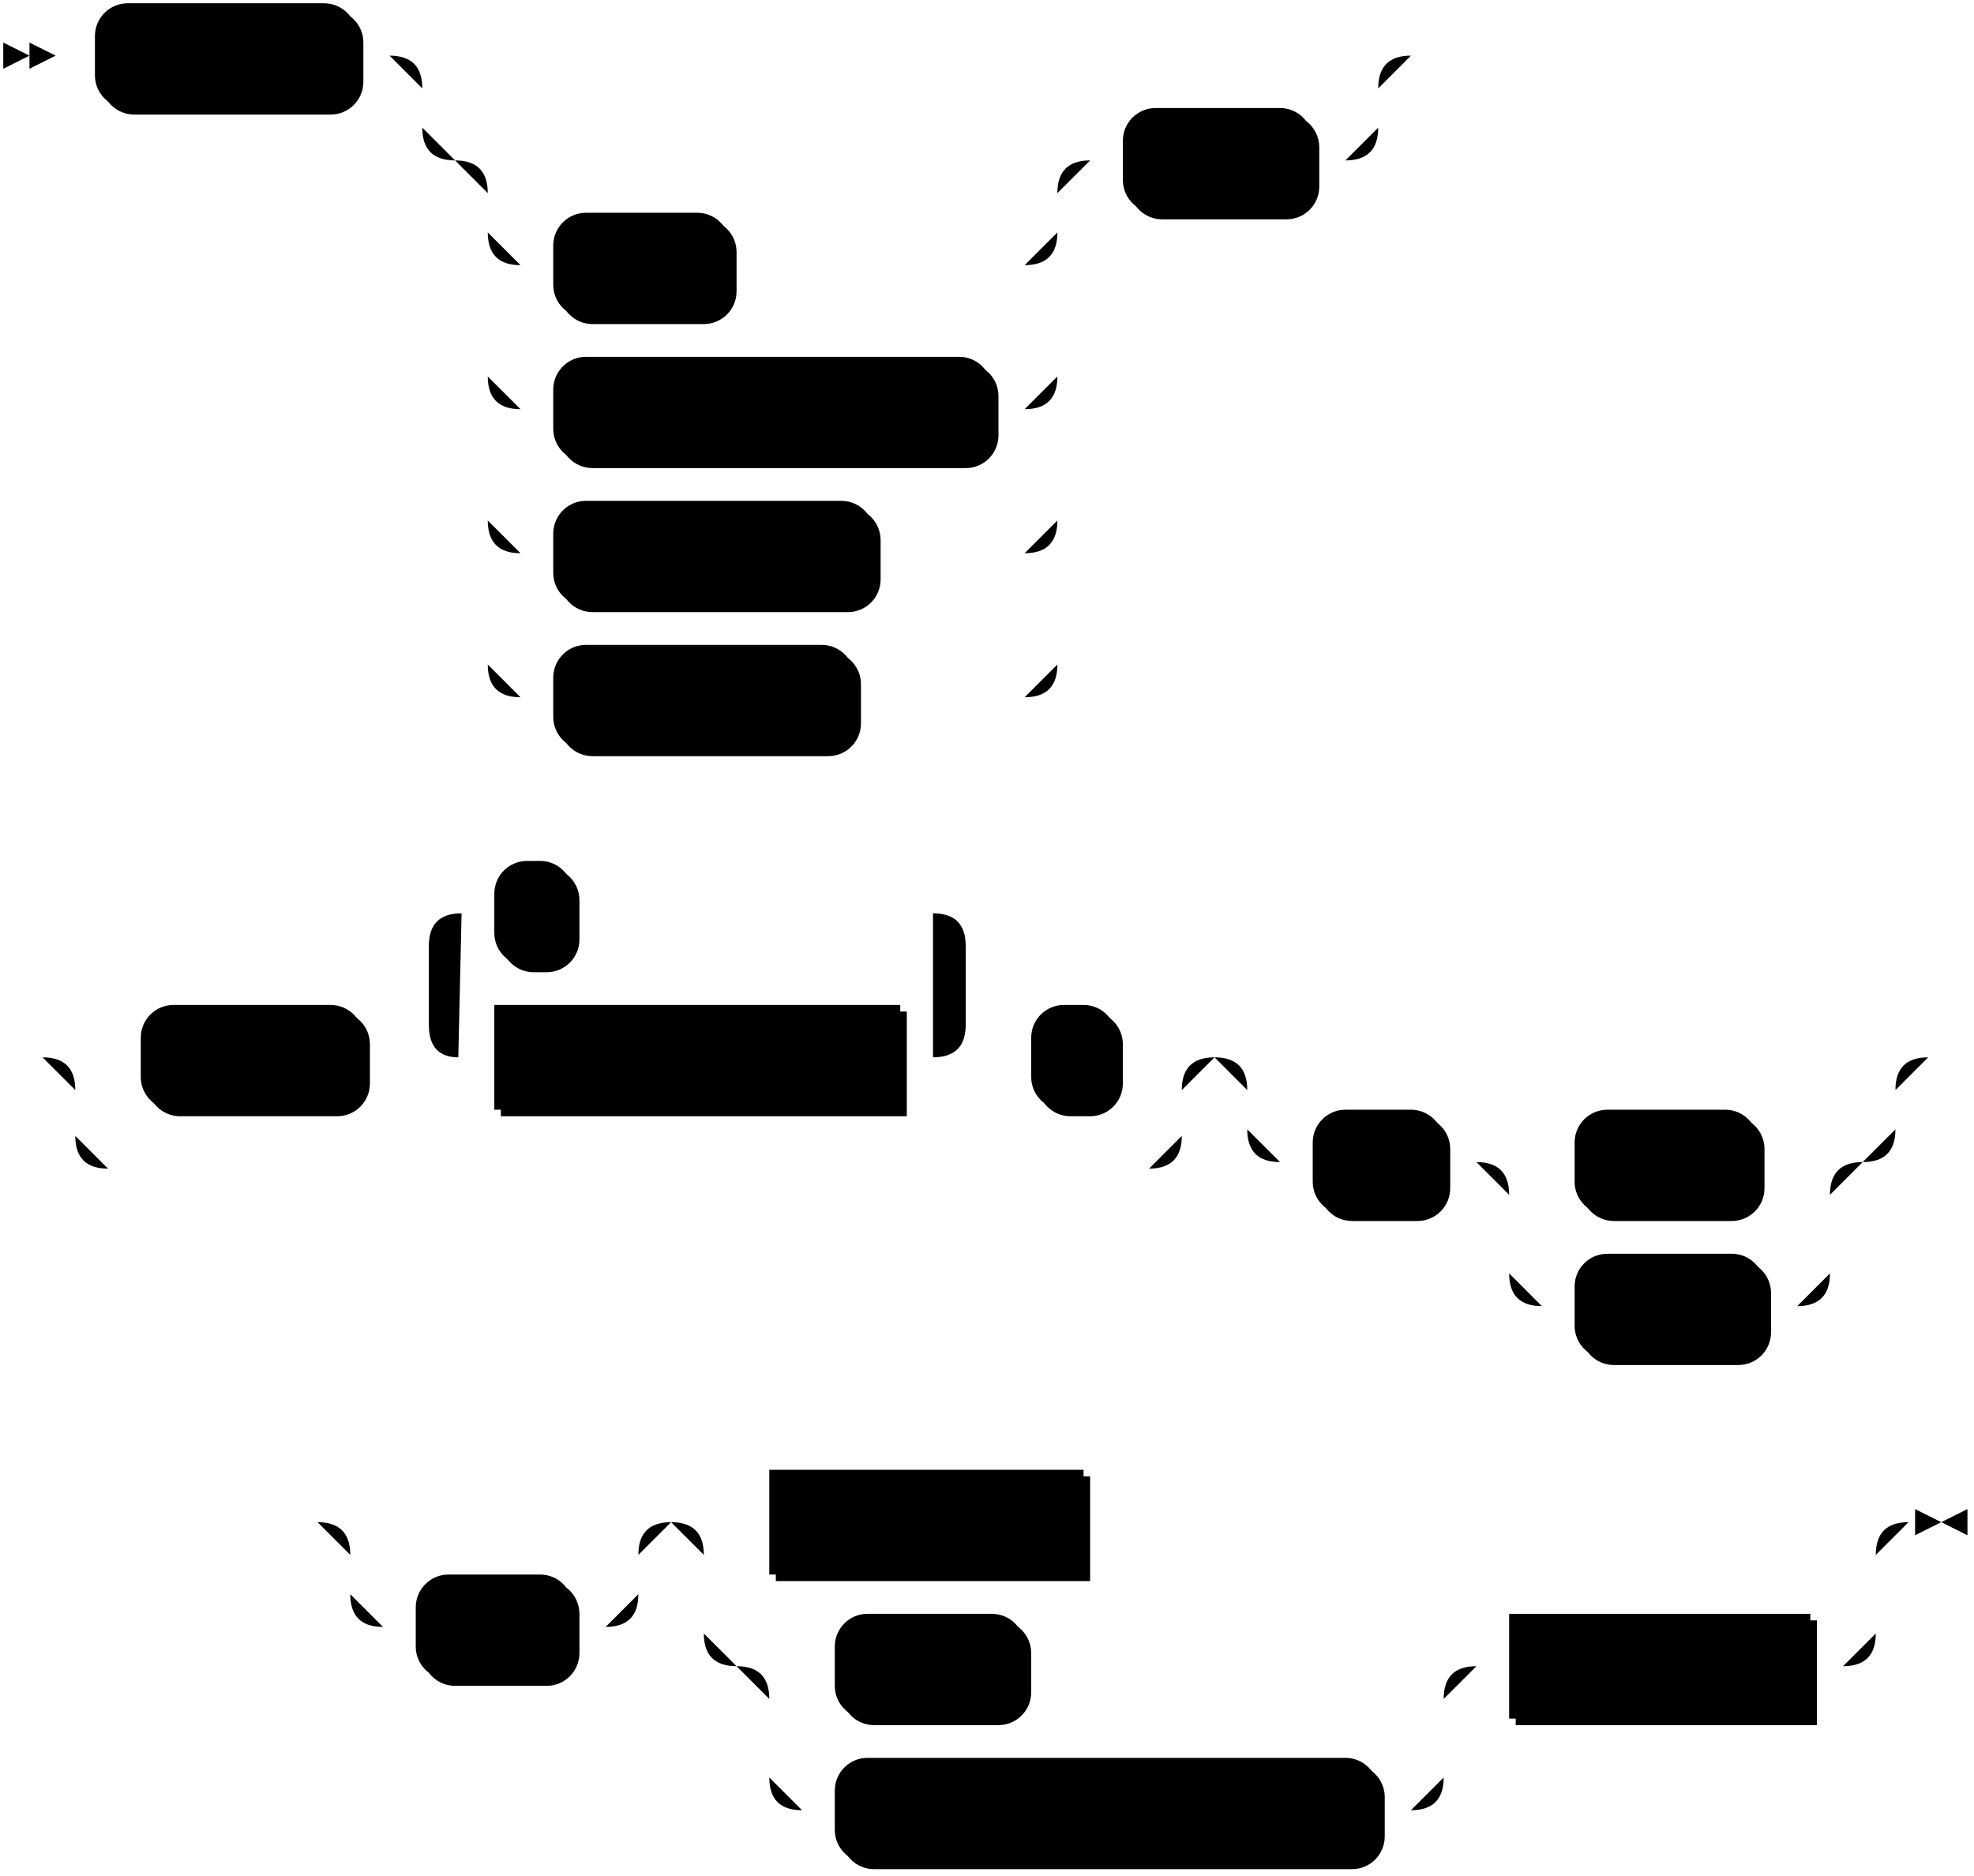
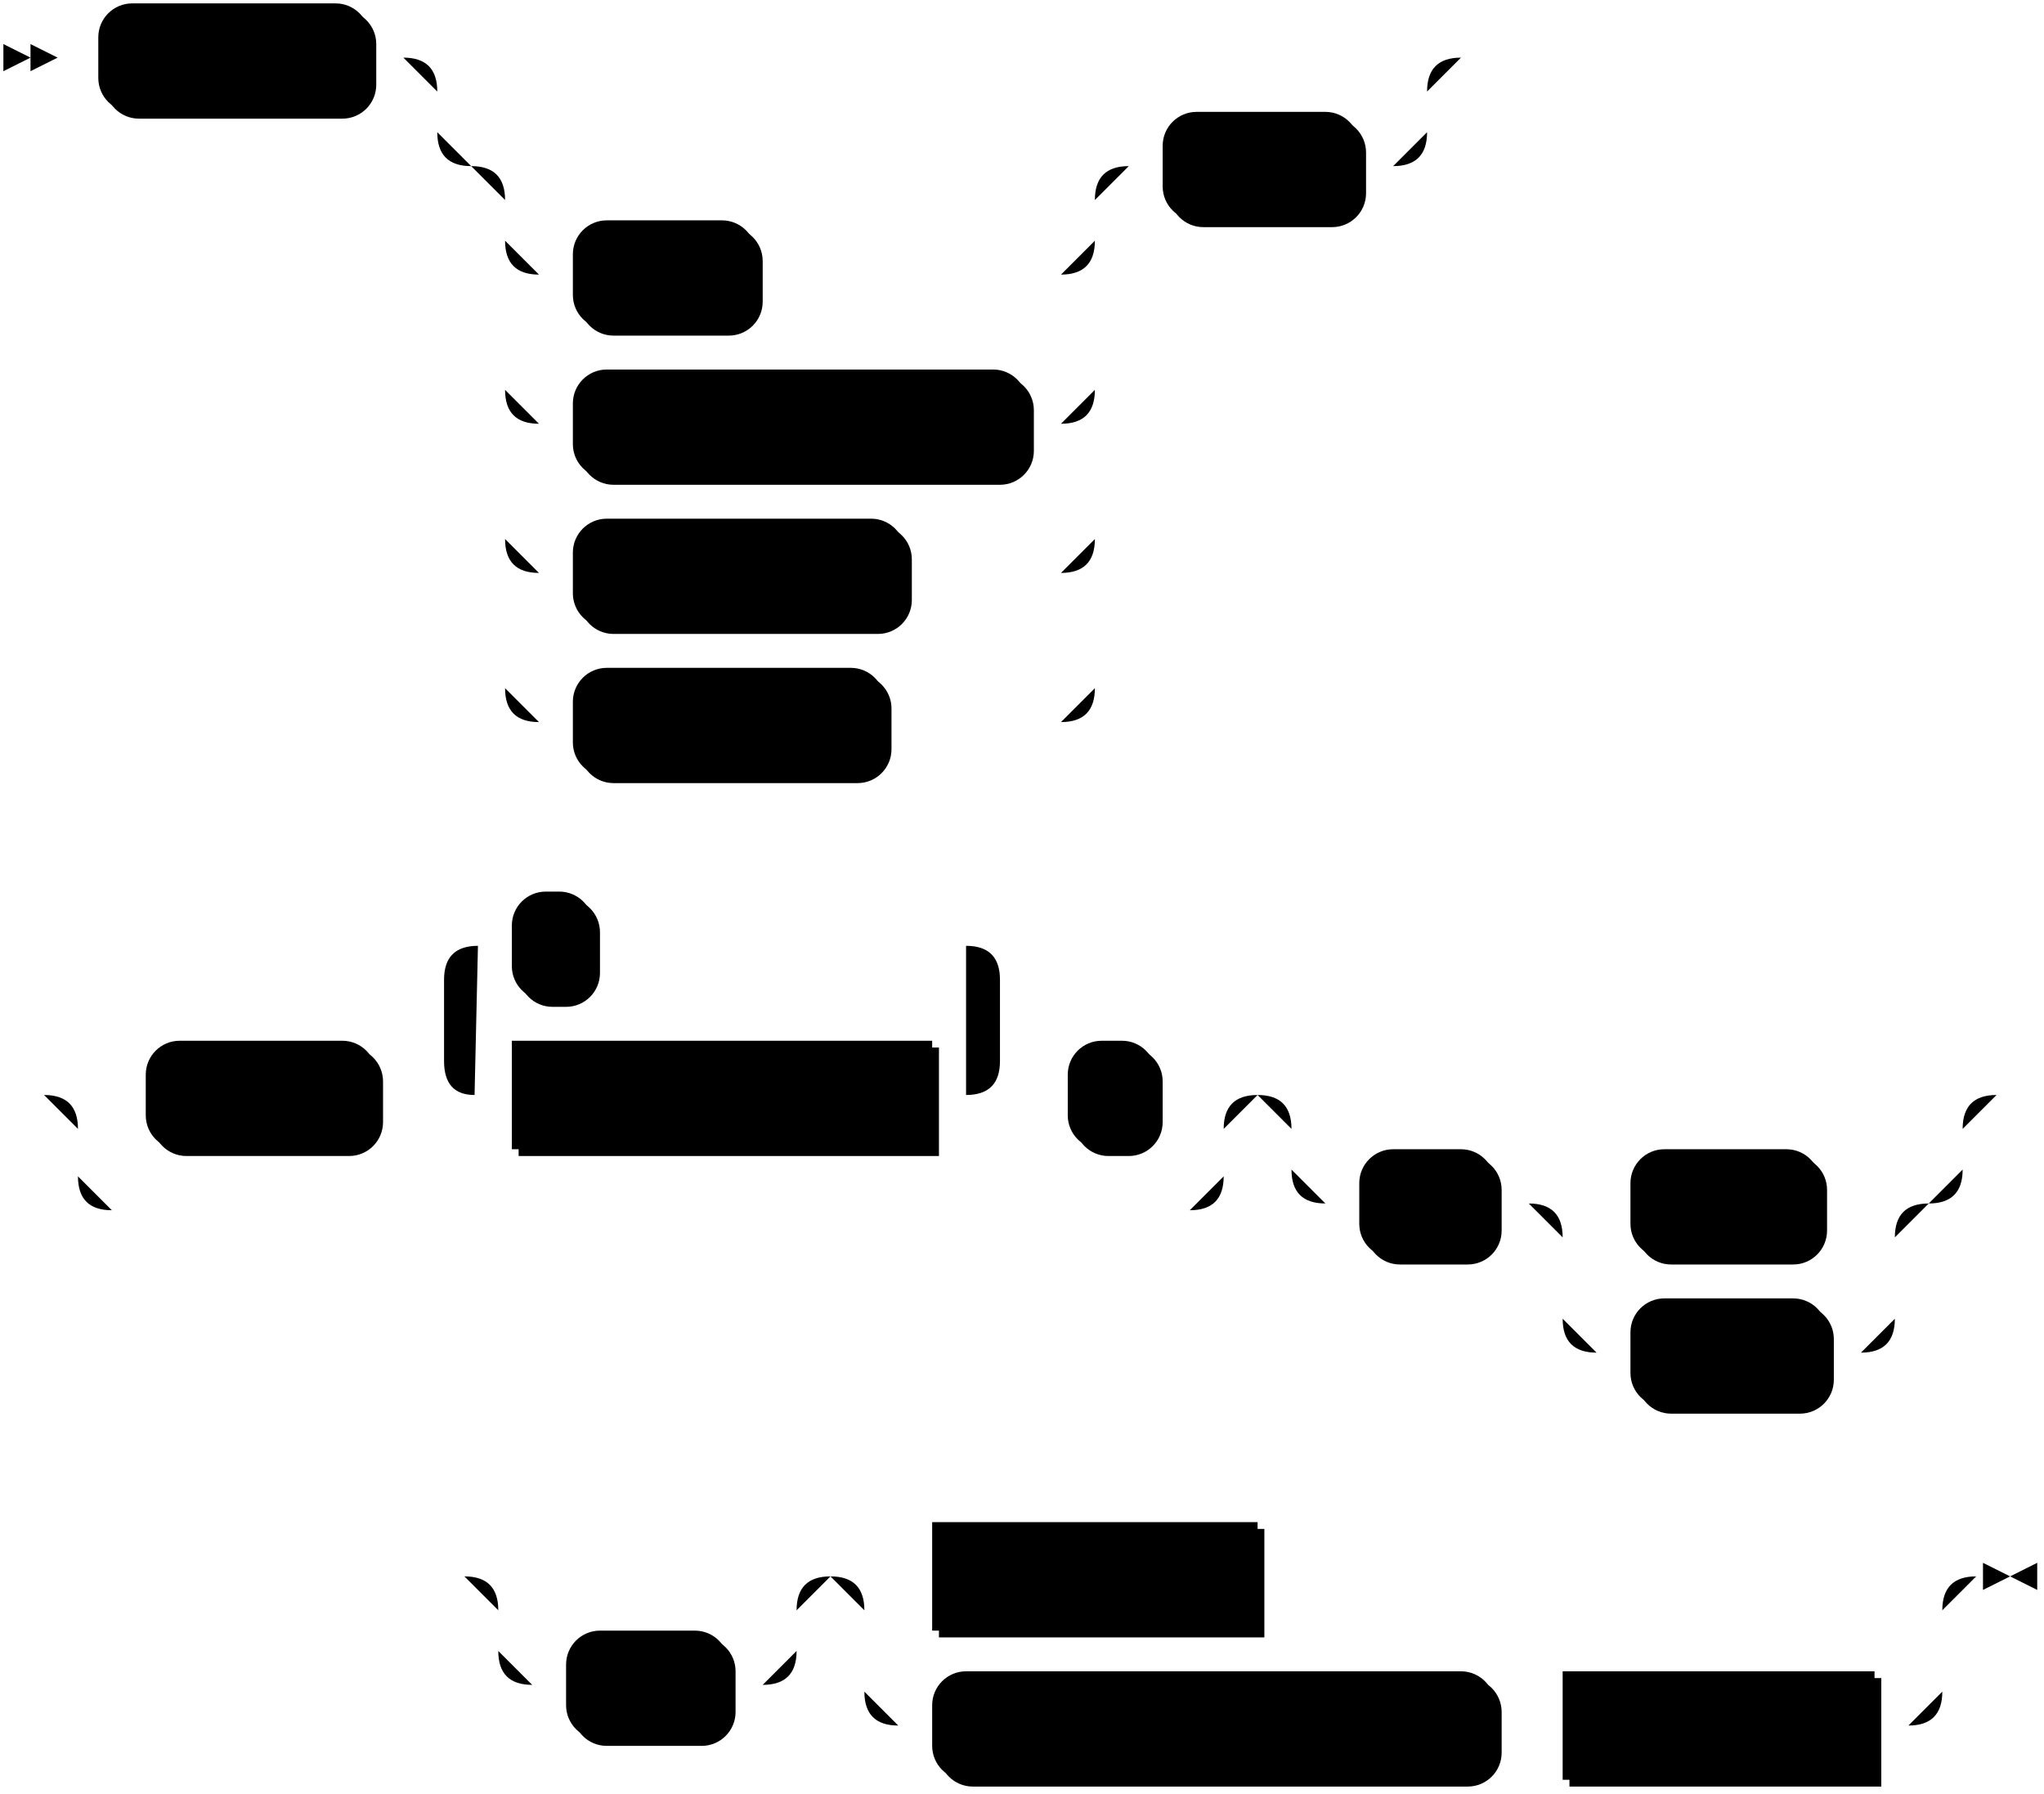
- <svg xmlns="http://www.w3.org/2000/svg" width="603" height="573">
+ <svg xmlns="http://www.w3.org/2000/svg" width="603" height="529">
  <polygon points="9 17 1 13 1 21" />
  <polygon points="17 17 9 13 9 21" />
  <rect x="31" y="3" width="80" height="32" rx="10" />
  <rect x="29" y="1" width="80" height="32" class="terminal" rx="10" />
  <text class="terminal" x="39" y="21">EXPLAIN</text>
  <rect x="171" y="67" width="54" height="32" rx="10" />
  <rect x="169" y="65" width="54" height="32" class="terminal" rx="10" />
  <text class="terminal" x="179" y="85">RAW</text>
  <rect x="171" y="111" width="134" height="32" rx="10" />
  <rect x="169" y="109" width="134" height="32" class="terminal" rx="10" />
  <text class="terminal" x="179" y="129">DECORRELATED</text>
  <rect x="171" y="155" width="98" height="32" rx="10" />
  <rect x="169" y="153" width="98" height="32" class="terminal" rx="10" />
  <text class="terminal" x="179" y="173">OPTIMIZED</text>
  <rect x="171" y="199" width="92" height="32" rx="10" />
  <rect x="169" y="197" width="92" height="32" class="terminal" rx="10" />
  <text class="terminal" x="179" y="217">PHYSICAL</text>
  <rect x="345" y="35" width="58" height="32" rx="10" />
  <rect x="343" y="33" width="58" height="32" class="terminal" rx="10" />
  <text class="terminal" x="353" y="53">PLAN</text>
  <rect x="45" y="309" width="68" height="32" rx="10" />
  <rect x="43" y="307" width="68" height="32" class="terminal" rx="10" />
  <text class="terminal" x="53" y="327">WITH (</text>
  <rect x="153" y="309" width="124" height="32" />
  <rect x="151" y="307" width="124" height="32" class="nonterminal" />
  <text class="nonterminal" x="161" y="327">output_modifier</text>
  <rect x="153" y="265" width="24" height="32" rx="10" />
  <rect x="151" y="263" width="24" height="32" class="terminal" rx="10" />
  <text class="terminal" x="161" y="283">,</text>
  <rect x="317" y="309" width="26" height="32" rx="10" />
  <rect x="315" y="307" width="26" height="32" class="terminal" rx="10" />
  <text class="terminal" x="325" y="327">)</text>
  <rect x="403" y="341" width="40" height="32" rx="10" />
  <rect x="401" y="339" width="40" height="32" class="terminal" rx="10" />
  <text class="terminal" x="411" y="359">AS</text>
  <rect x="483" y="341" width="56" height="32" rx="10" />
  <rect x="481" y="339" width="56" height="32" class="terminal" rx="10" />
  <text class="terminal" x="491" y="359">TEXT</text>
  <rect x="483" y="385" width="58" height="32" rx="10" />
  <rect x="481" y="383" width="58" height="32" class="terminal" rx="10" />
  <text class="terminal" x="491" y="403">JSON</text>
-   <rect x="129" y="483" width="48" height="32" rx="10" />
-   <rect x="127" y="481" width="48" height="32" class="terminal" rx="10" />
-   <text class="terminal" x="137" y="501">FOR</text>
-   <rect x="237" y="451" width="96" height="32" />
-   <rect x="235" y="449" width="96" height="32" class="nonterminal" />
-   <text class="nonterminal" x="245" y="469">select_stmt</text>
-   <rect x="257" y="495" width="58" height="32" rx="10" />
-   <rect x="255" y="493" width="58" height="32" class="terminal" rx="10" />
-   <text class="terminal" x="265" y="513">VIEW</text>
-   <rect x="257" y="539" width="166" height="32" rx="10" />
-   <rect x="255" y="537" width="166" height="32" class="terminal" rx="10" />
-   <text class="terminal" x="265" y="557">MATERIALIZED VIEW</text>
+   <rect x="169" y="483" width="48" height="32" rx="10" />
+   <rect x="167" y="481" width="48" height="32" class="terminal" rx="10" />
+   <text class="terminal" x="177" y="501">FOR</text>
+   <rect x="277" y="451" width="96" height="32" />
+   <rect x="275" y="449" width="96" height="32" class="nonterminal" />
+   <text class="nonterminal" x="285" y="469">select_stmt</text>
+   <rect x="277" y="495" width="166" height="32" rx="10" />
+   <rect x="275" y="493" width="166" height="32" class="terminal" rx="10" />
+   <text class="terminal" x="285" y="513">MATERIALIZED VIEW</text>
  <rect x="463" y="495" width="92" height="32" />
  <rect x="461" y="493" width="92" height="32" class="nonterminal" />
  <text class="nonterminal" x="471" y="513">view_name</text>
-   <path class="line" d="m17 17 h2 m0 0 h10 m80 0 h10 m20 0 h10 m0 0 h262 m-292 0 h20 m272 0 h20 m-312 0 q10 0 10 10 m292 0 q0 -10 10 -10 m-302 10 v12 m292 0 v-12 m-292 12 q0 10 10 10 m272 0 q10 0 10 -10 m-262 10 h10 m0 0 h144 m-174 0 h20 m154 0 h20 m-194 0 q10 0 10 10 m174 0 q0 -10 10 -10 m-184 10 v12 m174 0 v-12 m-174 12 q0 10 10 10 m154 0 q10 0 10 -10 m-164 10 h10 m54 0 h10 m0 0 h80 m-164 -10 v20 m174 0 v-20 m-174 20 v24 m174 0 v-24 m-174 24 q0 10 10 10 m154 0 q10 0 10 -10 m-164 10 h10 m134 0 h10 m-164 -10 v20 m174 0 v-20 m-174 20 v24 m174 0 v-24 m-174 24 q0 10 10 10 m154 0 q10 0 10 -10 m-164 10 h10 m98 0 h10 m0 0 h36 m-164 -10 v20 m174 0 v-20 m-174 20 v24 m174 0 v-24 m-174 24 q0 10 10 10 m154 0 q10 0 10 -10 m-164 10 h10 m92 0 h10 m0 0 h42 m20 -164 h10 m58 0 h10 m22 -32 l2 0 m2 0 l2 0 m2 0 l2 0 m-442 306 l2 0 m2 0 l2 0 m2 0 l2 0 m22 0 h10 m68 0 h10 m20 0 h10 m124 0 h10 m-164 0 l20 0 m-1 0 q-9 0 -9 -10 l0 -24 q0 -10 10 -10 m144 44 l20 0 m-20 0 q10 0 10 -10 l0 -24 q0 -10 -10 -10 m-144 0 h10 m24 0 h10 m0 0 h100 m20 44 h10 m26 0 h10 m-338 0 h20 m318 0 h20 m-358 0 q10 0 10 10 m338 0 q0 -10 10 -10 m-348 10 v14 m338 0 v-14 m-338 14 q0 10 10 10 m318 0 q10 0 10 -10 m-328 10 h10 m0 0 h308 m40 -34 h10 m0 0 h168 m-198 0 h20 m178 0 h20 m-218 0 q10 0 10 10 m198 0 q0 -10 10 -10 m-208 10 v12 m198 0 v-12 m-198 12 q0 10 10 10 m178 0 q10 0 10 -10 m-188 10 h10 m40 0 h10 m20 0 h10 m56 0 h10 m0 0 h2 m-98 0 h20 m78 0 h20 m-118 0 q10 0 10 10 m98 0 q0 -10 10 -10 m-108 10 v24 m98 0 v-24 m-98 24 q0 10 10 10 m78 0 q10 0 10 -10 m-88 10 h10 m58 0 h10 m42 -76 l2 0 m2 0 l2 0 m2 0 l2 0 m-516 142 l2 0 m2 0 l2 0 m2 0 l2 0 m22 0 h10 m0 0 h58 m-88 0 h20 m68 0 h20 m-108 0 q10 0 10 10 m88 0 q0 -10 10 -10 m-98 10 v12 m88 0 v-12 m-88 12 q0 10 10 10 m68 0 q10 0 10 -10 m-78 10 h10 m48 0 h10 m40 -32 h10 m96 0 h10 m0 0 h222 m-358 0 h20 m338 0 h20 m-378 0 q10 0 10 10 m358 0 q0 -10 10 -10 m-368 10 v24 m358 0 v-24 m-358 24 q0 10 10 10 m338 0 q10 0 10 -10 m-328 10 h10 m58 0 h10 m0 0 h108 m-206 0 h20 m186 0 h20 m-226 0 q10 0 10 10 m206 0 q0 -10 10 -10 m-216 10 v24 m206 0 v-24 m-206 24 q0 10 10 10 m186 0 q10 0 10 -10 m-196 10 h10 m166 0 h10 m20 -44 h10 m92 0 h10 m23 -44 h-3" />
+   <path class="line" d="m17 17 h2 m0 0 h10 m80 0 h10 m20 0 h10 m0 0 h262 m-292 0 h20 m272 0 h20 m-312 0 q10 0 10 10 m292 0 q0 -10 10 -10 m-302 10 v12 m292 0 v-12 m-292 12 q0 10 10 10 m272 0 q10 0 10 -10 m-262 10 h10 m0 0 h144 m-174 0 h20 m154 0 h20 m-194 0 q10 0 10 10 m174 0 q0 -10 10 -10 m-184 10 v12 m174 0 v-12 m-174 12 q0 10 10 10 m154 0 q10 0 10 -10 m-164 10 h10 m54 0 h10 m0 0 h80 m-164 -10 v20 m174 0 v-20 m-174 20 v24 m174 0 v-24 m-174 24 q0 10 10 10 m154 0 q10 0 10 -10 m-164 10 h10 m134 0 h10 m-164 -10 v20 m174 0 v-20 m-174 20 v24 m174 0 v-24 m-174 24 q0 10 10 10 m154 0 q10 0 10 -10 m-164 10 h10 m98 0 h10 m0 0 h36 m-164 -10 v20 m174 0 v-20 m-174 20 v24 m174 0 v-24 m-174 24 q0 10 10 10 m154 0 q10 0 10 -10 m-164 10 h10 m92 0 h10 m0 0 h42 m20 -164 h10 m58 0 h10 m22 -32 l2 0 m2 0 l2 0 m2 0 l2 0 m-442 306 l2 0 m2 0 l2 0 m2 0 l2 0 m22 0 h10 m68 0 h10 m20 0 h10 m124 0 h10 m-164 0 l20 0 m-1 0 q-9 0 -9 -10 l0 -24 q0 -10 10 -10 m144 44 l20 0 m-20 0 q10 0 10 -10 l0 -24 q0 -10 -10 -10 m-144 0 h10 m24 0 h10 m0 0 h100 m20 44 h10 m26 0 h10 m-338 0 h20 m318 0 h20 m-358 0 q10 0 10 10 m338 0 q0 -10 10 -10 m-348 10 v14 m338 0 v-14 m-338 14 q0 10 10 10 m318 0 q10 0 10 -10 m-328 10 h10 m0 0 h308 m40 -34 h10 m0 0 h168 m-198 0 h20 m178 0 h20 m-218 0 q10 0 10 10 m198 0 q0 -10 10 -10 m-208 10 v12 m198 0 v-12 m-198 12 q0 10 10 10 m178 0 q10 0 10 -10 m-188 10 h10 m40 0 h10 m20 0 h10 m56 0 h10 m0 0 h2 m-98 0 h20 m78 0 h20 m-118 0 q10 0 10 10 m98 0 q0 -10 10 -10 m-108 10 v24 m98 0 v-24 m-98 24 q0 10 10 10 m78 0 q10 0 10 -10 m-88 10 h10 m58 0 h10 m42 -76 l2 0 m2 0 l2 0 m2 0 l2 0 m-476 142 l2 0 m2 0 l2 0 m2 0 l2 0 m22 0 h10 m0 0 h58 m-88 0 h20 m68 0 h20 m-108 0 q10 0 10 10 m88 0 q0 -10 10 -10 m-98 10 v12 m88 0 v-12 m-88 12 q0 10 10 10 m68 0 q10 0 10 -10 m-78 10 h10 m48 0 h10 m40 -32 h10 m96 0 h10 m0 0 h182 m-318 0 h20 m298 0 h20 m-338 0 q10 0 10 10 m318 0 q0 -10 10 -10 m-328 10 v24 m318 0 v-24 m-318 24 q0 10 10 10 m298 0 q10 0 10 -10 m-308 10 h10 m166 0 h10 m0 0 h10 m92 0 h10 m23 -44 h-3" />
  <polygon points="593 465 601 461 601 469" />
  <polygon points="593 465 585 461 585 469" />
</svg>
